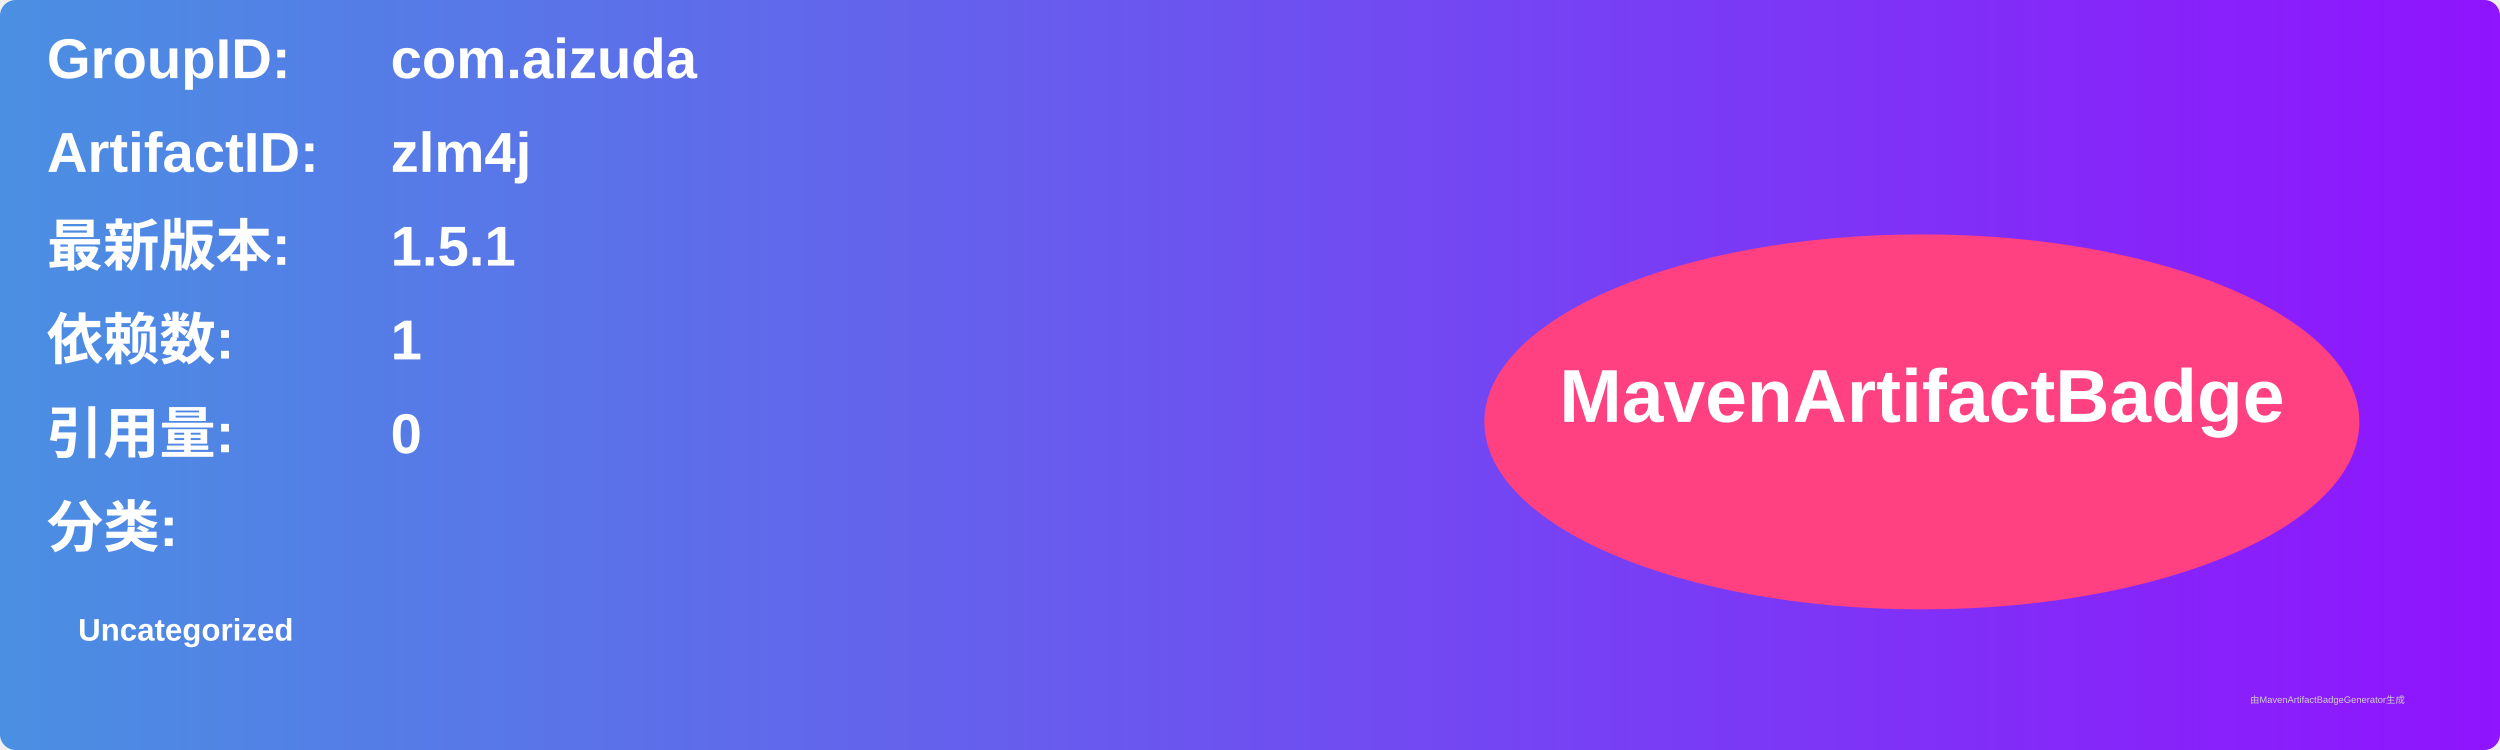
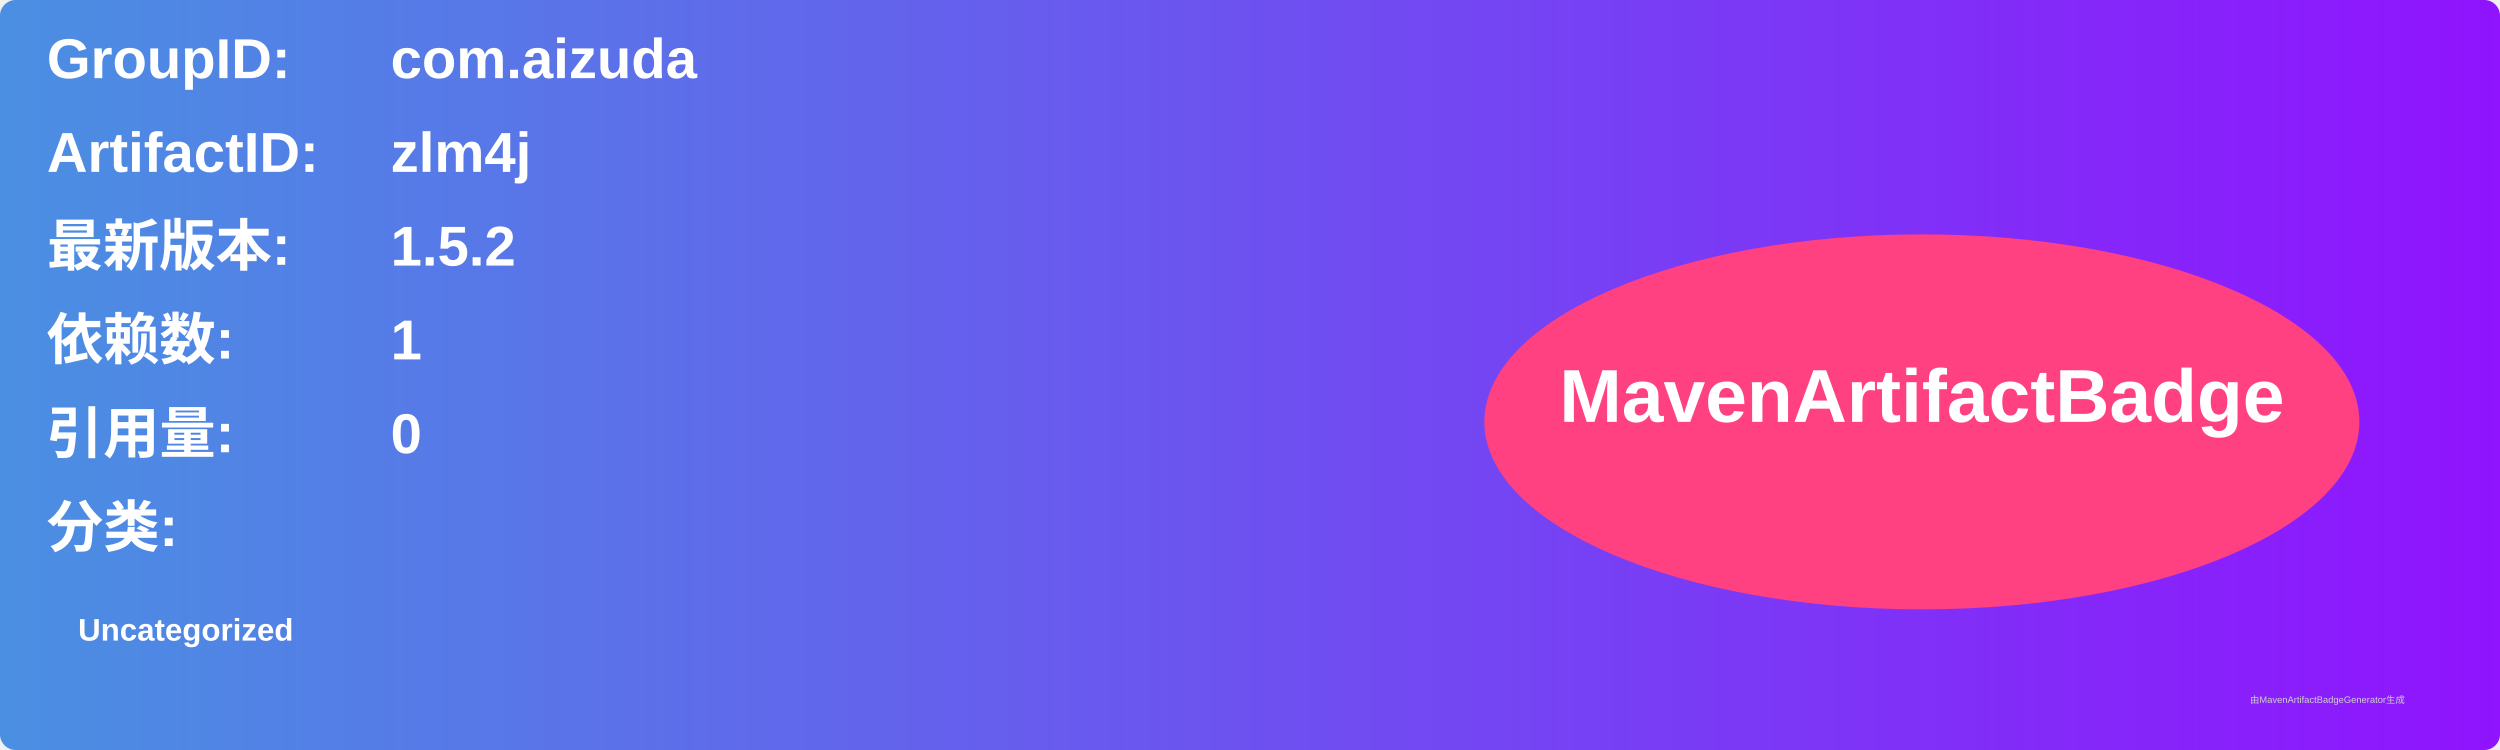
<svg xmlns="http://www.w3.org/2000/svg" width="800" height="240" viewBox="0 0 800 240">
  <linearGradient id="grad" x1="0%" y1="0%" x2="100%" y2="0%">
    <stop offset="0%" stop-color="#4a90e2" />
    <stop offset="100%" stop-color="#9013fe" />
  </linearGradient>
  <rect width="100%" height="100%" rx="5" ry="5" fill="url(#grad)" />
  <g transform="translate(15, 15)">
    <text x="0" y="10" font-family="Arial" font-size="18" fill="white" font-weight="bold" width="260">GroupID:</text>
    <text x="110" y="10" font-family="Arial" font-size="18" fill="white" font-weight="bold" width="460">com.aizuda</text>
    <text x="0" y="40" font-family="Arial" font-size="18" fill="white" font-weight="bold" width="260">ArtifactID:</text>
    <text x="110" y="40" font-family="Arial" font-size="18" fill="white" font-weight="bold" width="460">zlm4j</text>
    <text x="0" y="70" font-family="Arial" font-size="18" fill="white" font-weight="bold">最新版本:</text>
    <text x="110" y="70" font-family="Arial" font-size="18" fill="white" font-weight="bold">
-       <tspan font-weight="bold">1.5.1</tspan>
+       <tspan font-weight="bold">1.5.2</tspan>
    </text>
    <text x="0" y="100" font-family="Arial" font-size="18" fill="white" font-weight="bold">依赖数: </text>
    <text x="110" y="100" font-family="Arial" font-size="18" fill="white">
      <tspan font-weight="bold">1</tspan>
    </text>
    <text x="0" y="130" font-family="Arial" font-size="18" fill="white" font-weight="bold">引用量: </text>
    <text x="110" y="130" font-family="Arial" font-size="18" fill="white">
      <tspan font-weight="bold">0</tspan>
    </text>
    <text x="0" y="160" font-family="Arial" font-size="18" fill="white" font-weight="bold">分类:</text>
    <text x="10" y="190" font-family="Arial" font-size="10" fill="white">
      <tspan font-weight="bold">Uncategorized</tspan>
    </text>
    <ellipse cx="600" cy="120" rx="140" ry="60" fill="#ff4081" />
    <text x="600" y="120" text-anchor="middle" font-family="Arial" font-size="24" fill="white" font-weight="bold">MavenArtifactBadge</text>
  </g>
  <text x="720" y="225" font-family="Arial" font-size="3" fill="#d0d0d0">由MavenArtifactBadgeGenerator生成</text>
</svg>
